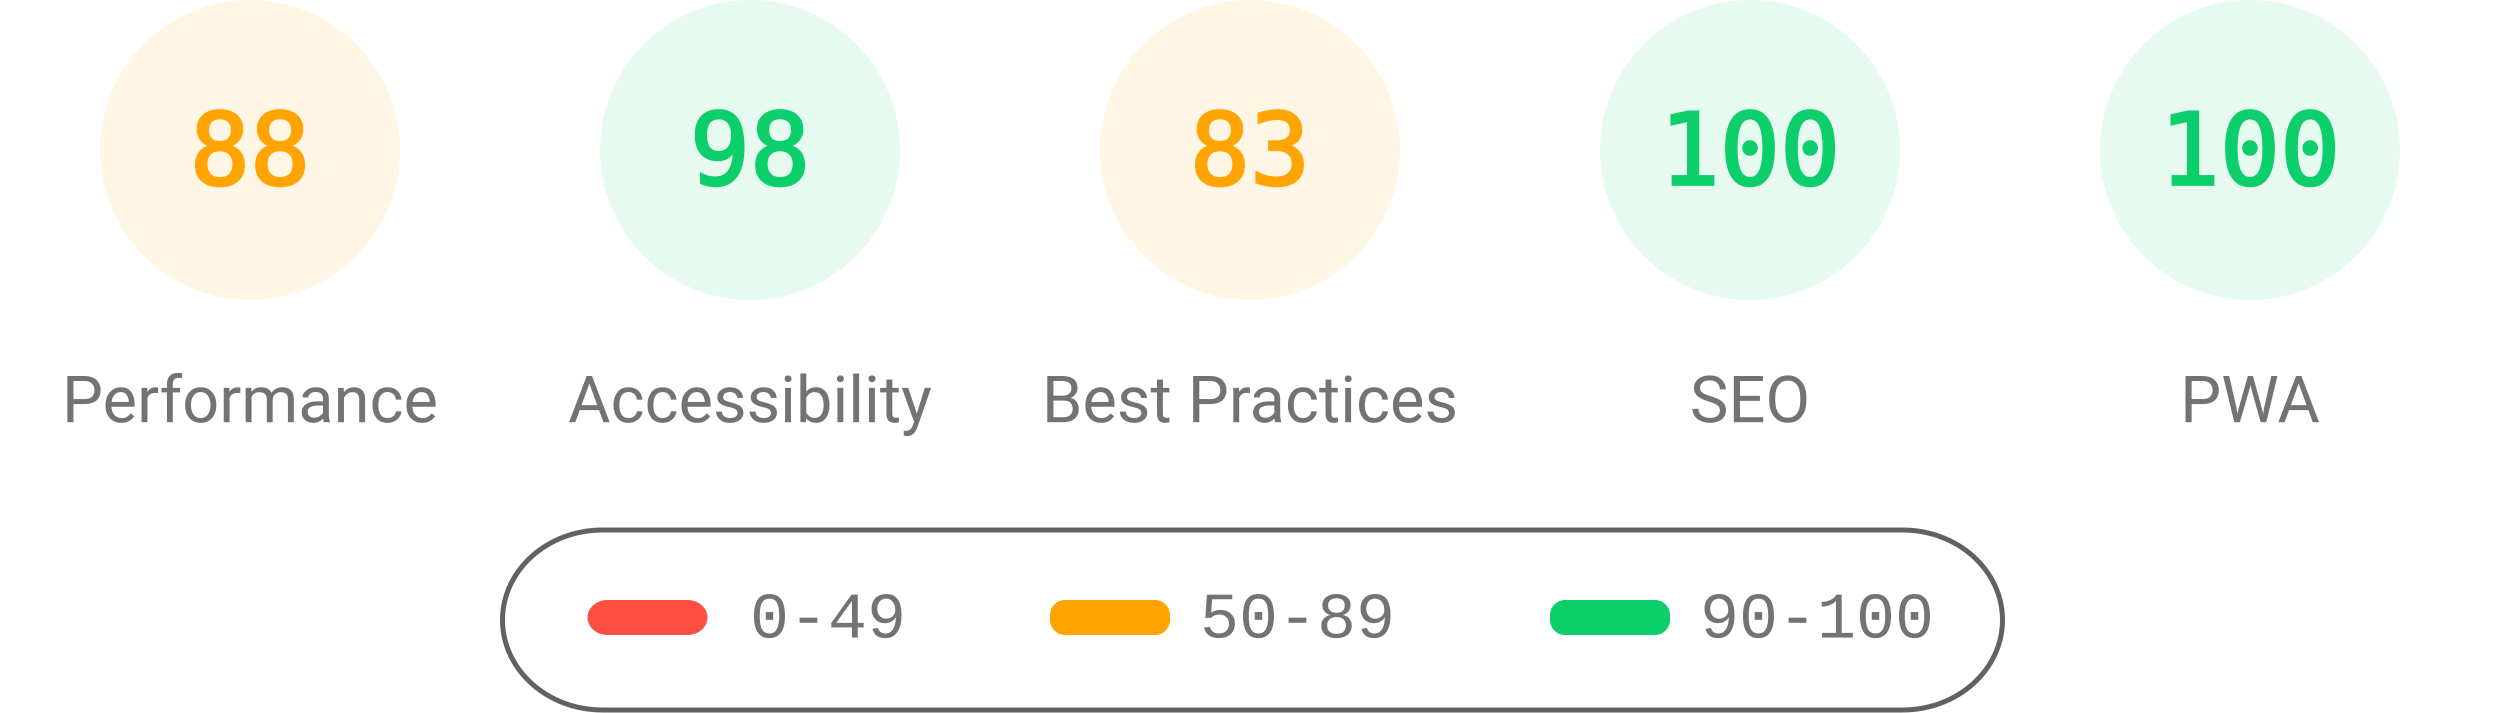
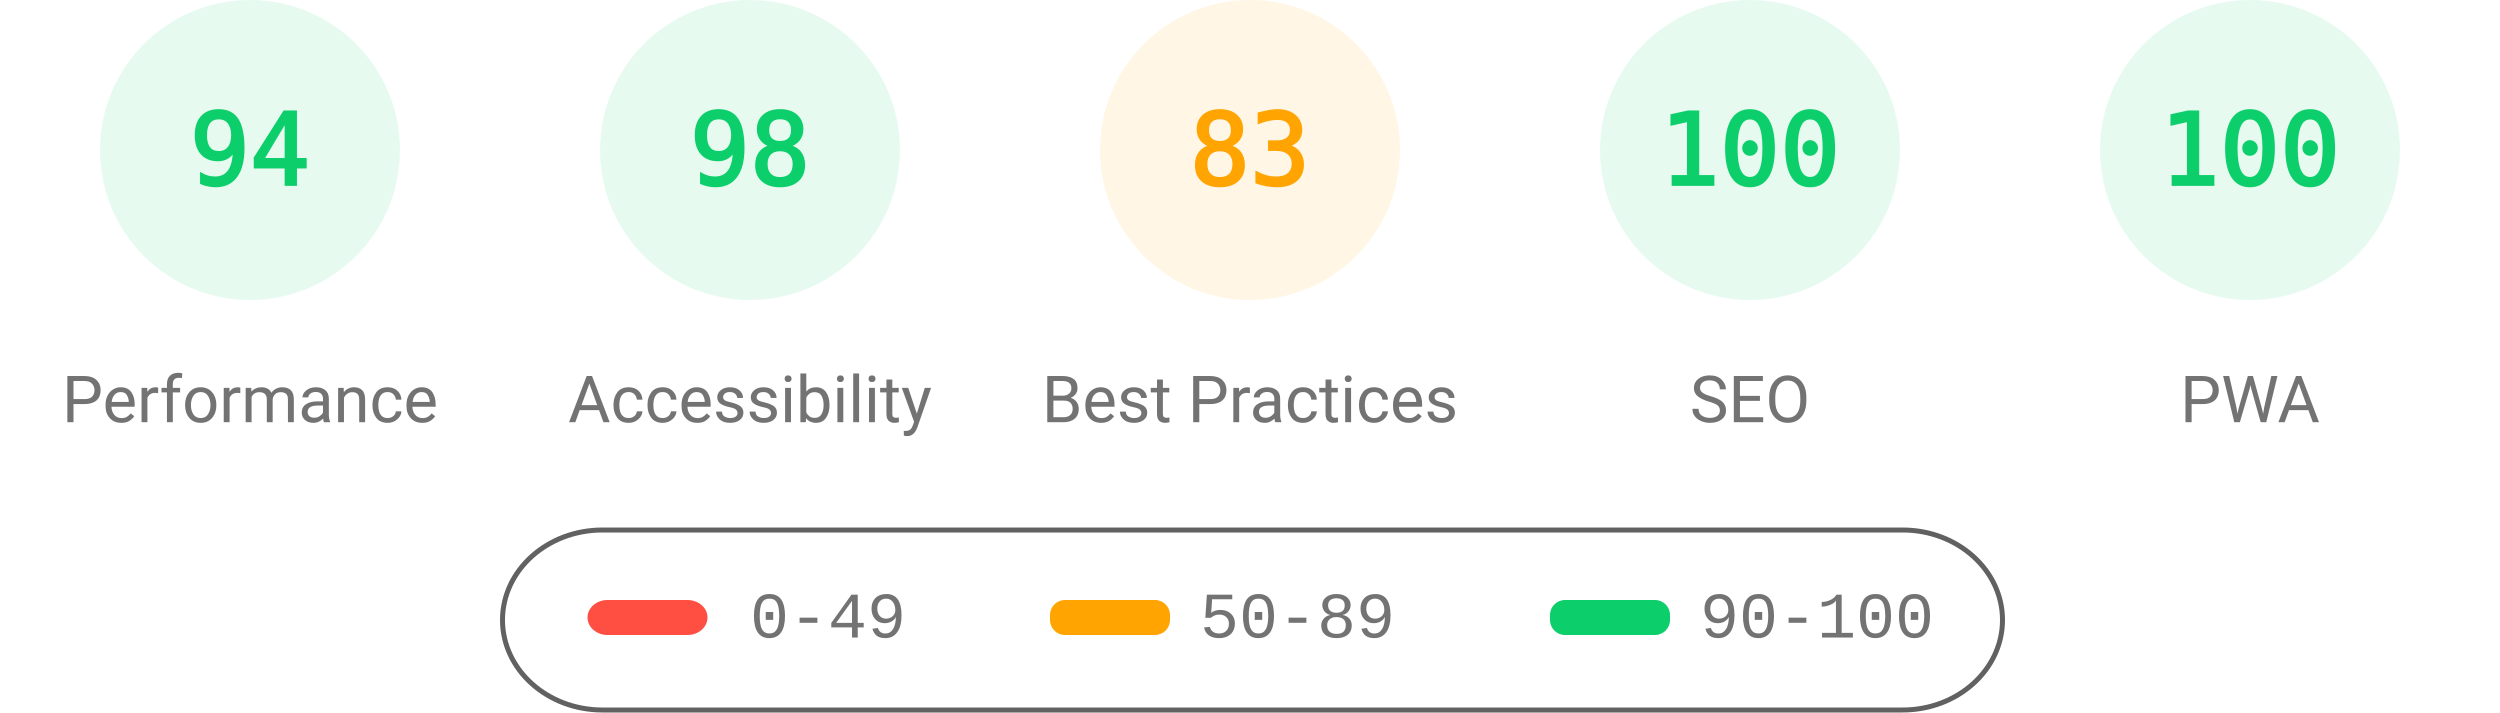
<svg xmlns="http://www.w3.org/2000/svg" fill="none" width="1000" height="285">
  <style>.gauge-base{opacity:.1}.gauge-arc{fill:none;animation-delay:250ms;stroke-linecap:round;transform:rotate(-90deg);transform-origin:100px 60px;animation:load-gauge 1s ease forwards}.guage-text{font-size:40px;font-family:monospace;text-align:center}.guage-red{color:#ff4e42;fill:#ff4e42;stroke:#ff4e42}.guage-orange{color:#ffa400;fill:#ffa400;stroke:#ffa400}.guage-green{color:#0cce6b;fill:#0cce6b;stroke:#0cce6b}.guage-undefined{color:#5c5c5c;fill:#5c5c5c;stroke:#5c5c5c}.guage-title{color:#737373;fill:#737373;stroke:none;font-size:26px;line-height:26px;font-family:Roboto,Halvetica,Arial,sans-serif}@keyframes load-gauge{from{stroke-dasharray:0 352.858}}</style>
-   <svg class="guage-div guage-perf guage-orange" viewBox="0 0 200 200" width="200" height="200">
+   <svg class="guage-div guage-perf guage-green" viewBox="0 0 200 200" width="200" height="200">
    <circle class="gauge-base" r="56" cx="100" cy="60" stroke-width="8" />
-     <circle class="gauge-arc guage-arc-1" r="56" cx="100" cy="60" stroke-width="8" style="stroke-dasharray:309.635,351.858" />
-     <text class="guage-text" x="100" y="60" alignment-baseline="central" dominant-baseline="central" text-anchor="middle">88</text>
+     <circle class="gauge-arc guage-arc-1" r="56" cx="100" cy="60" stroke-width="8" style="stroke-dasharray:330.747,351.858" />
+     <text class="guage-text" x="100" y="60" alignment-baseline="central" dominant-baseline="central" text-anchor="middle">94</text>
    <text class="guage-title" x="100" y="160" alignment-baseline="central" dominant-baseline="central" text-anchor="middle">Performance</text>
  </svg>
  <svg class="guage-div guage-acc guage-green" viewBox="0 0 200 200" width="200" height="200" x="200">
    <circle class="gauge-base" r="56" cx="100" cy="60" stroke-width="8" />
    <circle class="gauge-arc guage-arc-2" r="56" cx="100" cy="60" stroke-width="8" style="stroke-dasharray:344.821,351.858" />
    <text class="guage-text" x="100" y="60" alignment-baseline="central" dominant-baseline="central" text-anchor="middle">98</text>
    <text class="guage-title" x="100" y="160" alignment-baseline="central" dominant-baseline="central" text-anchor="middle">Accessibility</text>
  </svg>
  <svg class="guage-div guage-best guage-orange" viewBox="0 0 200 200" width="200" height="200" x="400">
    <circle class="gauge-base" r="56" cx="100" cy="60" stroke-width="8" />
    <circle class="gauge-arc guage-arc-3" r="56" cx="100" cy="60" stroke-width="8" style="stroke-dasharray:292.042,351.858" />
    <text class="guage-text" x="100" y="60" alignment-baseline="central" dominant-baseline="central" text-anchor="middle">83</text>
    <text class="guage-title" x="100" y="160" alignment-baseline="central" dominant-baseline="central" text-anchor="middle">Best Practices</text>
  </svg>
  <svg class="guage-div guage-seo guage-green" viewBox="0 0 200 200" width="200" height="200" x="600">
    <circle class="gauge-base" r="56" cx="100" cy="60" stroke-width="8" />
    <circle class="gauge-arc guage-arc-4" r="56" cx="100" cy="60" stroke-width="8" style="stroke-dasharray:351.858,351.858" />
    <text class="guage-text" x="100" y="60" alignment-baseline="central" dominant-baseline="central" text-anchor="middle">100</text>
    <text class="guage-title" x="100" y="160" alignment-baseline="central" dominant-baseline="central" text-anchor="middle">SEO</text>
  </svg>
  <svg class="guage-div guage-pwa guage-green" viewBox="0 0 200 200" width="200" height="200" x="800">
    <circle class="gauge-base" r="56" cx="100" cy="60" stroke-width="8" />
    <circle class="gauge-arc guage-arc-4" r="56" cx="100" cy="60" stroke-width="8" style="stroke-dasharray:351.858,351.858" />
    <text class="guage-text" x="100" y="60" alignment-baseline="central" dominant-baseline="central" text-anchor="middle">100</text>
    <text class="guage-title" x="100" y="160" alignment-baseline="central" dominant-baseline="central" text-anchor="middle">PWA</text>
  </svg>
  <svg width="604" height="76" x="200" y="210">
    <path fill="none" id="canvas_background" d="M-1-1h604v80H-1z" />
    <rect fill-opacity="0" stroke="#616161" stroke-width="2" rx="40" id="svg_2" height="72" width="600" y="2" x="1" fill="#000" />
    <rect stroke="#000" rx="8" id="svg_3" height="14" width="48" y="30" x="35" stroke-opacity="null" stroke-width="0" fill="#ff4e42" />
    <rect stroke="#000" rx="6" id="svg_4" height="14" width="48" y="30" x="220" stroke-opacity="null" stroke-width="0" fill="#ffa400" />
    <rect stroke="#000" rx="6" id="svg_5" height="14" width="48" y="30" x="420" stroke-opacity="null" stroke-width="0" fill="#0cce6b" />
    <text xml:space="preserve" text-anchor="start" font-family="'Courier New', Courier, monospace" font-size="26" id="svg_6" y="45" x="100" stroke-opacity="null" stroke-width="0" stroke="#000" fill="#737373">0-49</text>
    <text xml:space="preserve" text-anchor="start" font-family="'Courier New', Courier, monospace" font-size="26" id="svg_7" y="45" x="280" stroke-opacity="null" stroke-width="0" stroke="#000" fill="#737373">50-89</text>
    <text xml:space="preserve" text-anchor="start" font-family="'Courier New', Courier, monospace" font-size="26" id="svg_8" y="45" x="480" stroke-opacity="null" stroke-width="0" stroke="#000" fill="#737373">90-100</text>
  </svg>
</svg>
